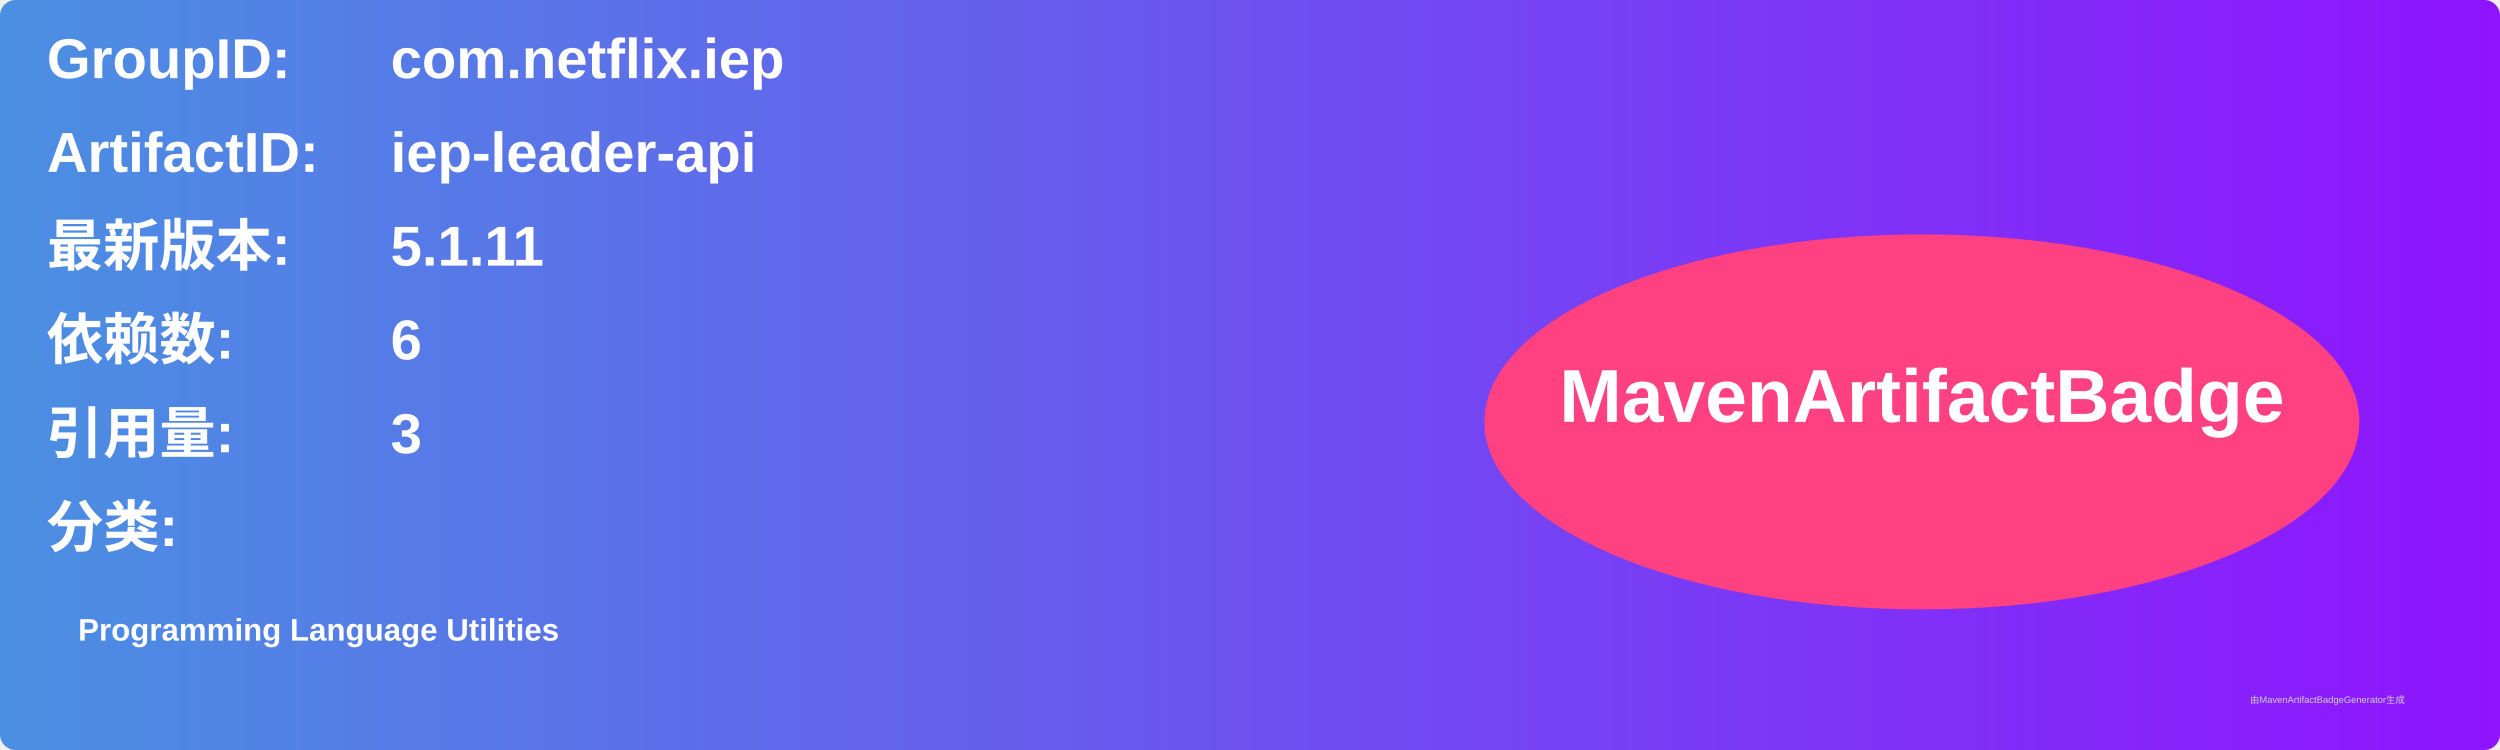
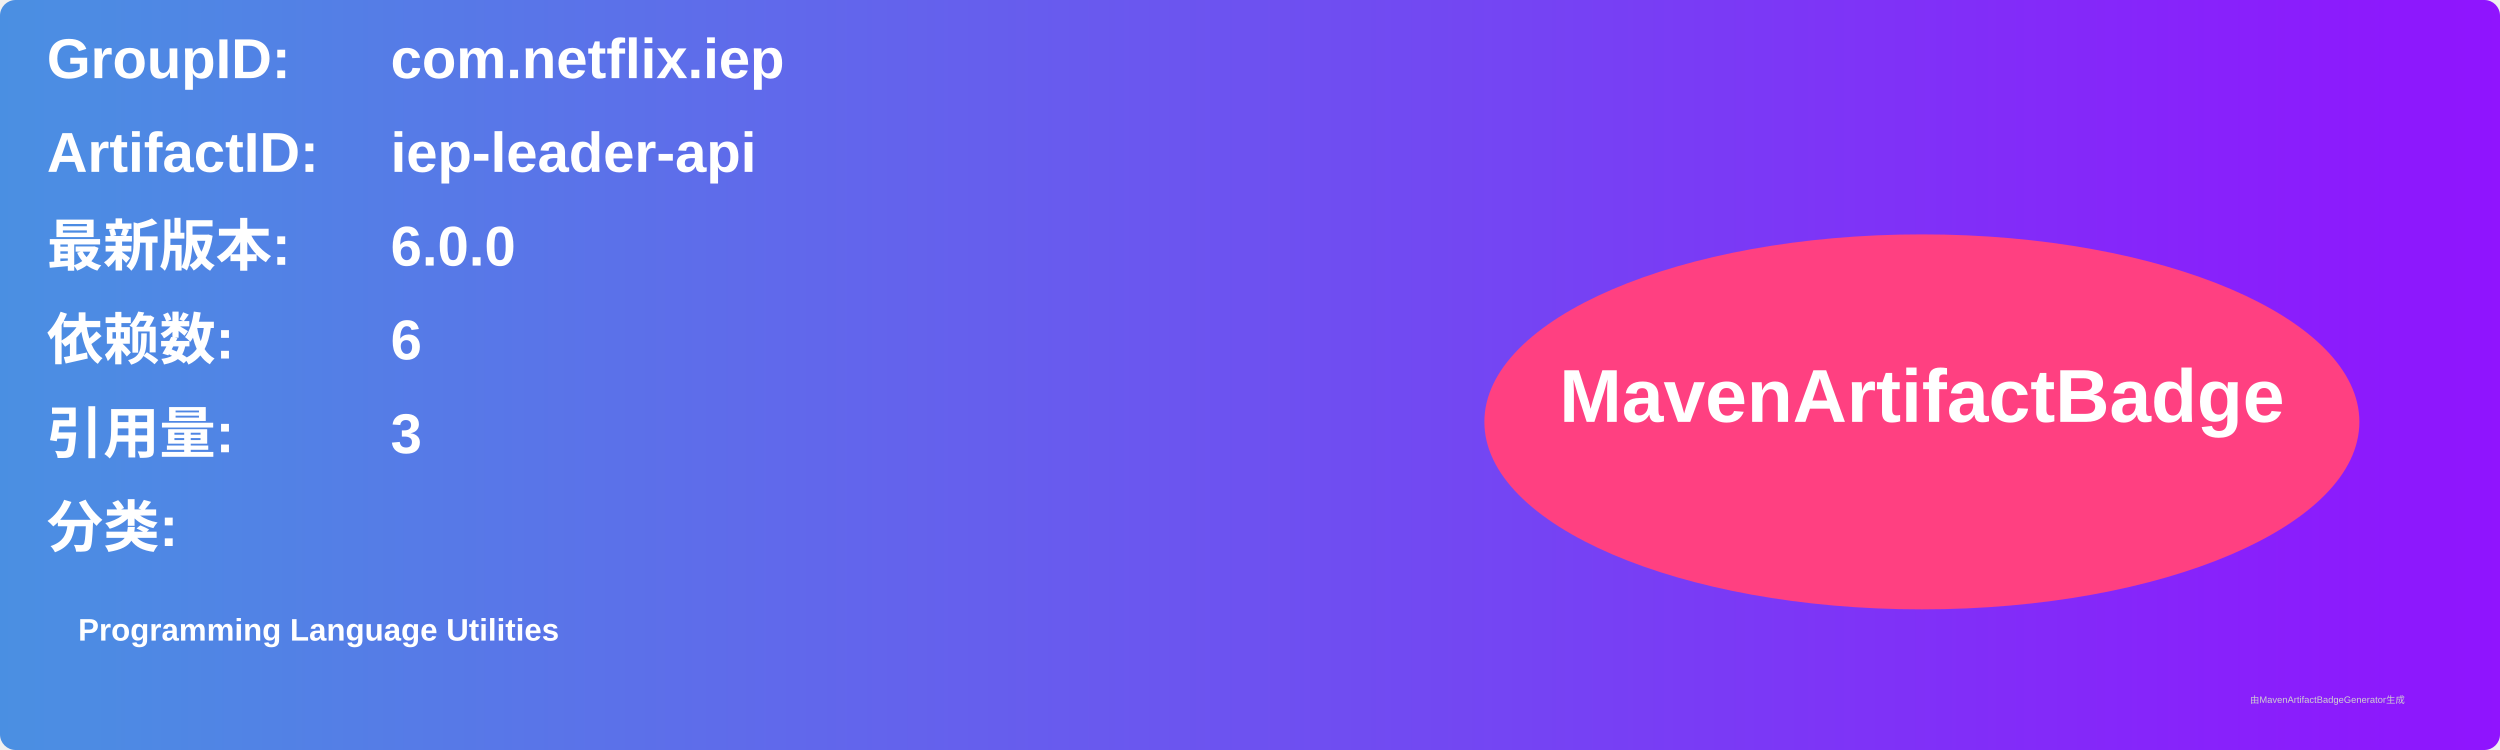
<svg xmlns="http://www.w3.org/2000/svg" width="800" height="240" viewBox="0 0 800 240">
  <linearGradient id="grad" x1="0%" y1="0%" x2="100%" y2="0%">
    <stop offset="0%" stop-color="#4a90e2" />
    <stop offset="100%" stop-color="#9013fe" />
  </linearGradient>
  <rect width="100%" height="100%" rx="5" ry="5" fill="url(#grad)" />
  <g transform="translate(15, 15)">
    <text x="0" y="10" font-family="Arial" font-size="18" fill="white" font-weight="bold" width="260">GroupID:</text>
    <text x="110" y="10" font-family="Arial" font-size="18" fill="white" font-weight="bold" width="460">com.netflix.iep</text>
    <text x="0" y="40" font-family="Arial" font-size="18" fill="white" font-weight="bold" width="260">ArtifactID:</text>
    <text x="110" y="40" font-family="Arial" font-size="18" fill="white" font-weight="bold" width="460">iep-leader-api</text>
    <text x="0" y="70" font-family="Arial" font-size="18" fill="white" font-weight="bold">最新版本:</text>
    <text x="110" y="70" font-family="Arial" font-size="18" fill="white" font-weight="bold">
-       <tspan font-weight="bold">5.1.11</tspan>
+       <tspan font-weight="bold">6.0.0</tspan>
    </text>
    <text x="0" y="100" font-family="Arial" font-size="18" fill="white" font-weight="bold">依赖数: </text>
    <text x="110" y="100" font-family="Arial" font-size="18" fill="white">
      <tspan font-weight="bold">6</tspan>
    </text>
    <text x="0" y="130" font-family="Arial" font-size="18" fill="white" font-weight="bold">引用量: </text>
    <text x="110" y="130" font-family="Arial" font-size="18" fill="white">
      <tspan font-weight="bold">3</tspan>
    </text>
    <text x="0" y="160" font-family="Arial" font-size="18" fill="white" font-weight="bold">分类:</text>
    <text x="10" y="190" font-family="Arial" font-size="10" fill="white">
      <tspan font-weight="bold">Programming Language Utilities</tspan>
    </text>
    <ellipse cx="600" cy="120" rx="140" ry="60" fill="#ff4081" />
    <text x="600" y="120" text-anchor="middle" font-family="Arial" font-size="24" fill="white" font-weight="bold">MavenArtifactBadge</text>
  </g>
  <text x="720" y="225" font-family="Arial" font-size="3" fill="#d0d0d0">由MavenArtifactBadgeGenerator生成</text>
</svg>
